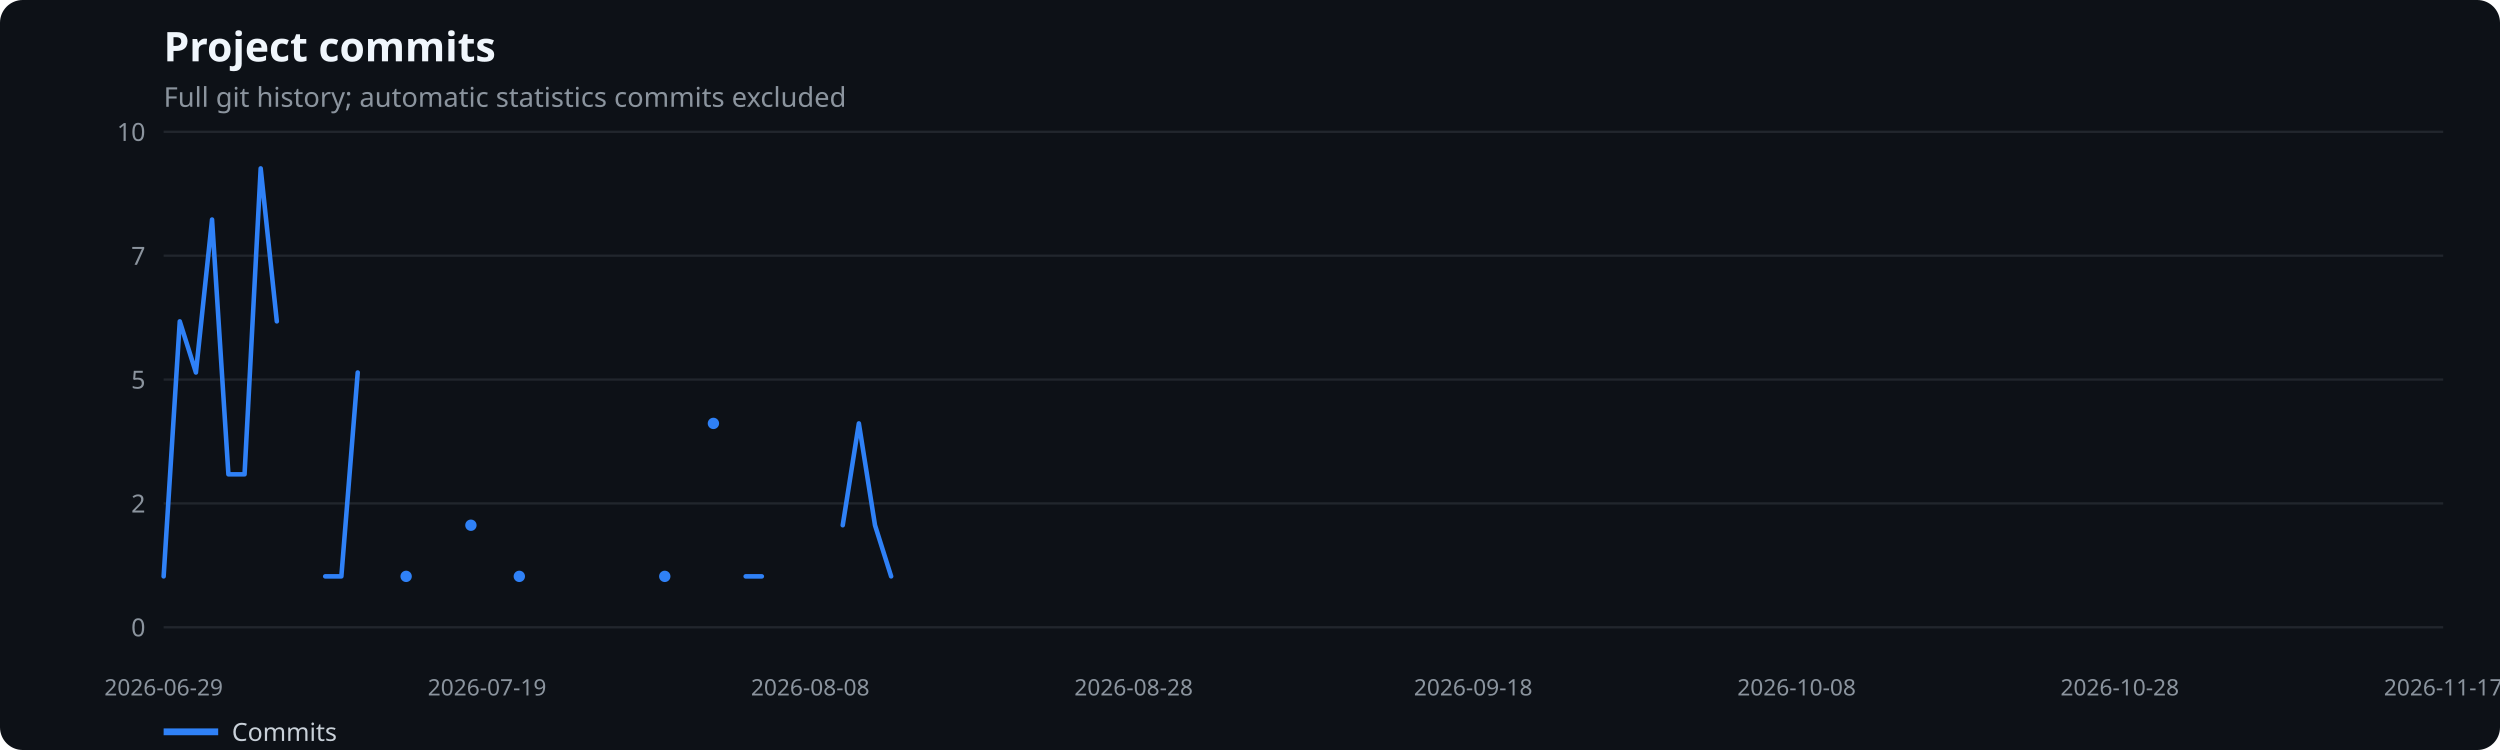
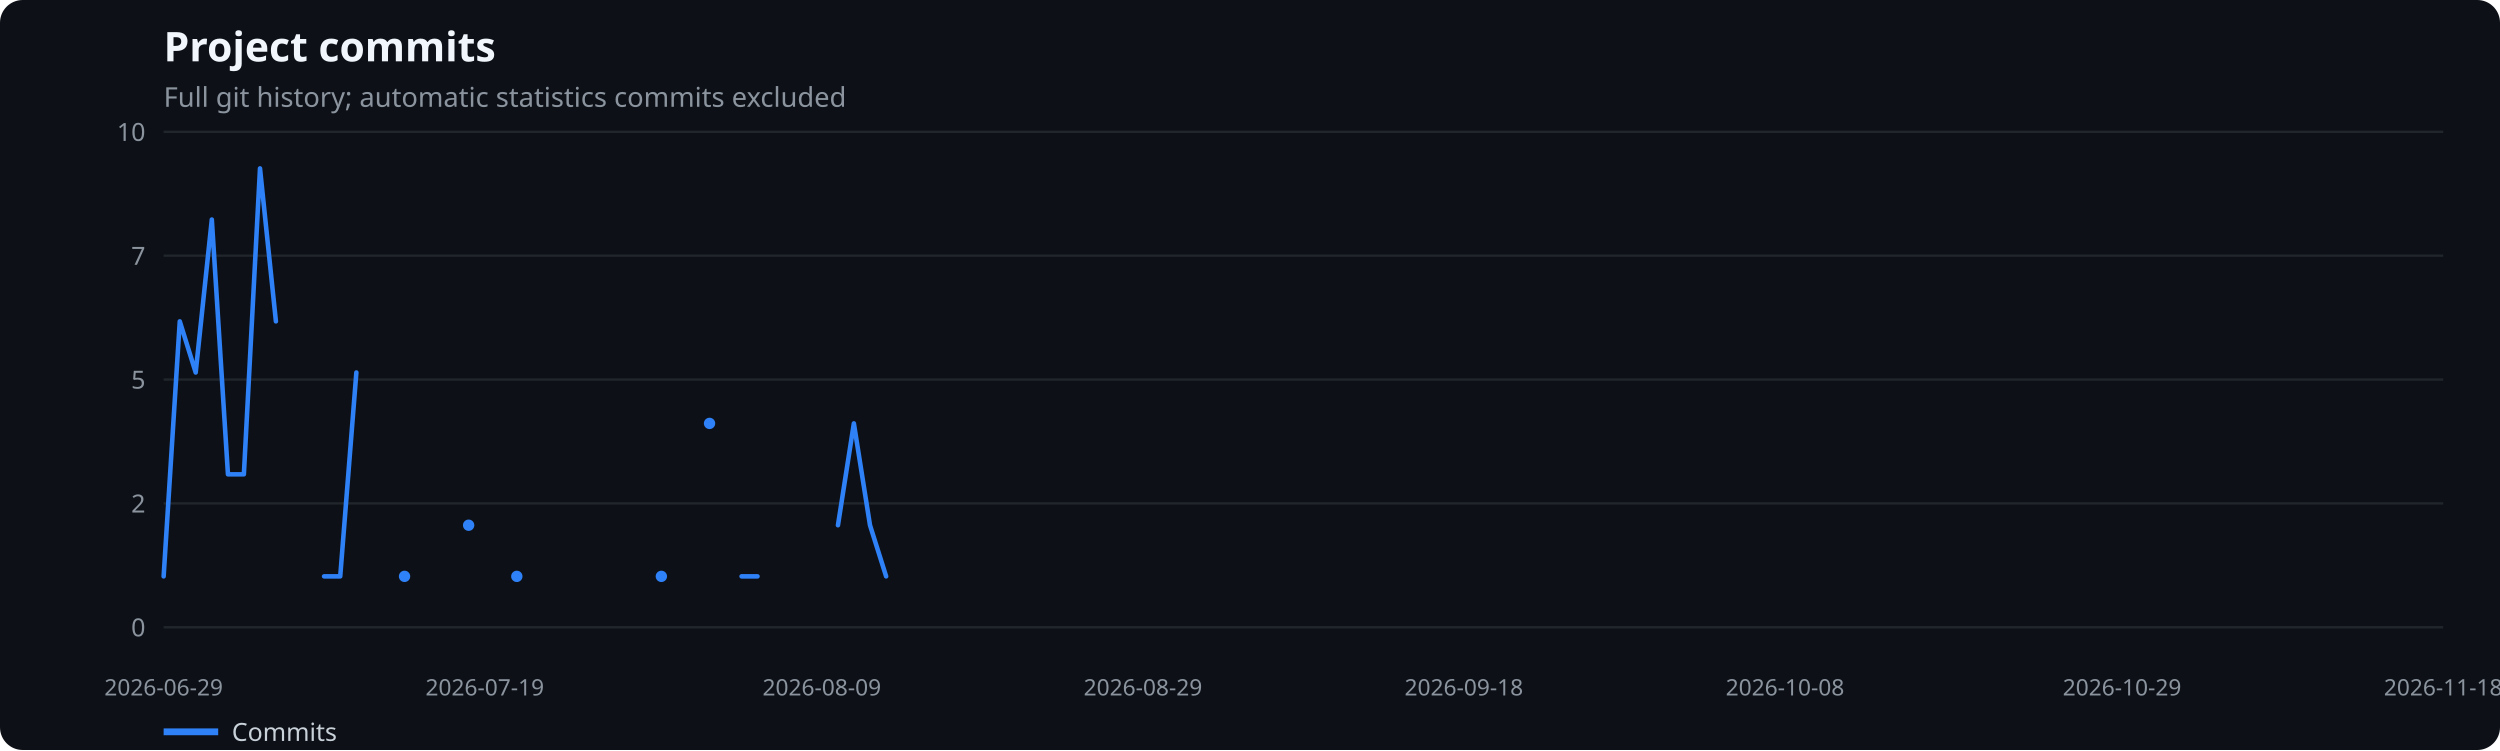
<svg xmlns="http://www.w3.org/2000/svg" width="1100" height="330" viewBox="0 0 1100 330" role="img" aria-label="Project commits">
  <rect width="100%" height="100%" fill="#0d1117" rx="10" />
  <text x="72" y="27" fill="#f0f6fc" font-family="system-ui,sans-serif" font-size="18" font-weight="600">Project commits</text>
  <text x="72" y="47" fill="#8b949e" font-family="system-ui,sans-serif" font-size="12">Full git history; automatic statistics commits excluded</text>
  <line x1="72" x2="1075" y1="276.0" y2="276.0" stroke="#21262d" />
  <text x="64" y="280.0" text-anchor="end" fill="#8b949e" font-family="system-ui,sans-serif" font-size="11">0</text>
  <line x1="72" x2="1075" y1="221.5" y2="221.5" stroke="#21262d" />
  <text x="64" y="225.5" text-anchor="end" fill="#8b949e" font-family="system-ui,sans-serif" font-size="11">2</text>
  <line x1="72" x2="1075" y1="167.0" y2="167.0" stroke="#21262d" />
  <text x="64" y="171.0" text-anchor="end" fill="#8b949e" font-family="system-ui,sans-serif" font-size="11">5</text>
  <line x1="72" x2="1075" y1="112.5" y2="112.5" stroke="#21262d" />
  <text x="64" y="116.5" text-anchor="end" fill="#8b949e" font-family="system-ui,sans-serif" font-size="11">7</text>
  <line x1="72" x2="1075" y1="58.0" y2="58.0" stroke="#21262d" />
  <text x="64" y="62.0" text-anchor="end" fill="#8b949e" font-family="system-ui,sans-serif" font-size="11">10</text>
  <text x="72.0" y="306" text-anchor="middle" fill="#8b949e" font-family="system-ui,sans-serif" font-size="10">2026-06-29</text>
-   <text x="214.3" y="306" text-anchor="middle" fill="#8b949e" font-family="system-ui,sans-serif" font-size="10">2026-07-19</text>
-   <text x="356.5" y="306" text-anchor="middle" fill="#8b949e" font-family="system-ui,sans-serif" font-size="10">2026-08-08</text>
-   <text x="498.8" y="306" text-anchor="middle" fill="#8b949e" font-family="system-ui,sans-serif" font-size="10">2026-08-28</text>
-   <text x="648.2" y="306" text-anchor="middle" fill="#8b949e" font-family="system-ui,sans-serif" font-size="10">2026-09-18</text>
-   <text x="790.5" y="306" text-anchor="middle" fill="#8b949e" font-family="system-ui,sans-serif" font-size="10">2026-10-08</text>
-   <text x="932.7" y="306" text-anchor="middle" fill="#8b949e" font-family="system-ui,sans-serif" font-size="10">2026-10-28</text>
-   <text x="1075.0" y="306" text-anchor="middle" fill="#8b949e" font-family="system-ui,sans-serif" font-size="10">2026-11-17</text>
-   <polyline points="72.0,253.6 79.1,141.4 86.2,163.9 93.3,96.6 100.5,208.7 107.6,208.7 114.7,74.1 121.8,141.4" fill="none" stroke="#2f81f7" stroke-width="2" stroke-linecap="round" stroke-linejoin="round" />
-   <polyline points="143.1,253.6 150.2,253.6 157.4,163.9" fill="none" stroke="#2f81f7" stroke-width="2" stroke-linecap="round" stroke-linejoin="round" />
-   <circle cx="178.7" cy="253.6" r="2.5" fill="#2f81f7" />
-   <circle cx="207.2" cy="231.1" r="2.5" fill="#2f81f7" />
-   <circle cx="228.5" cy="253.6" r="2.5" fill="#2f81f7" />
-   <circle cx="292.5" cy="253.6" r="2.5" fill="#2f81f7" />
-   <circle cx="313.9" cy="186.3" r="2.5" fill="#2f81f7" />
-   <polyline points="328.1,253.6 335.2,253.6" fill="none" stroke="#2f81f7" stroke-width="2" stroke-linecap="round" stroke-linejoin="round" />
-   <polyline points="370.8,231.1 377.9,186.3 385.0,231.1 392.1,253.6" fill="none" stroke="#2f81f7" stroke-width="2" stroke-linecap="round" stroke-linejoin="round" />
+   <text x="213.3" y="306" text-anchor="middle" fill="#8b949e" font-family="system-ui,sans-serif" font-size="10">2026-07-19</text>
+   <text x="361.6" y="306" text-anchor="middle" fill="#8b949e" font-family="system-ui,sans-serif" font-size="10">2026-08-09</text>
+   <text x="502.9" y="306" text-anchor="middle" fill="#8b949e" font-family="system-ui,sans-serif" font-size="10">2026-08-29</text>
+   <text x="644.1" y="306" text-anchor="middle" fill="#8b949e" font-family="system-ui,sans-serif" font-size="10">2026-09-18</text>
+   <text x="785.4" y="306" text-anchor="middle" fill="#8b949e" font-family="system-ui,sans-serif" font-size="10">2026-10-08</text>
+   <text x="933.7" y="306" text-anchor="middle" fill="#8b949e" font-family="system-ui,sans-serif" font-size="10">2026-10-29</text>
+   <text x="1075.0" y="306" text-anchor="middle" fill="#8b949e" font-family="system-ui,sans-serif" font-size="10">2026-11-18</text>
+   <polyline points="72.0,253.6 79.1,141.4 86.1,163.9 93.2,96.6 100.3,208.7 107.3,208.7 114.4,74.1 121.4,141.4" fill="none" stroke="#2f81f7" stroke-width="2" stroke-linecap="round" stroke-linejoin="round" />
+   <polyline points="142.6,253.6 149.7,253.6 156.8,163.9" fill="none" stroke="#2f81f7" stroke-width="2" stroke-linecap="round" stroke-linejoin="round" />
+   <circle cx="178.0" cy="253.6" r="2.5" fill="#2f81f7" />
+   <circle cx="206.2" cy="231.1" r="2.5" fill="#2f81f7" />
+   <circle cx="227.4" cy="253.6" r="2.5" fill="#2f81f7" />
+   <circle cx="291.0" cy="253.6" r="2.5" fill="#2f81f7" />
+   <circle cx="312.2" cy="186.3" r="2.5" fill="#2f81f7" />
+   <polyline points="326.3,253.6 333.3,253.6" fill="none" stroke="#2f81f7" stroke-width="2" stroke-linecap="round" stroke-linejoin="round" />
+   <polyline points="368.7,231.1 375.7,186.3 382.8,231.1 389.9,253.6" fill="none" stroke="#2f81f7" stroke-width="2" stroke-linecap="round" stroke-linejoin="round" />
  <line x1="72" x2="96" y1="322" y2="322" stroke="#2f81f7" stroke-width="3" />
  <text x="102" y="326" fill="#c9d1d9" font-family="system-ui,sans-serif" font-size="11">Commits</text>
</svg>
